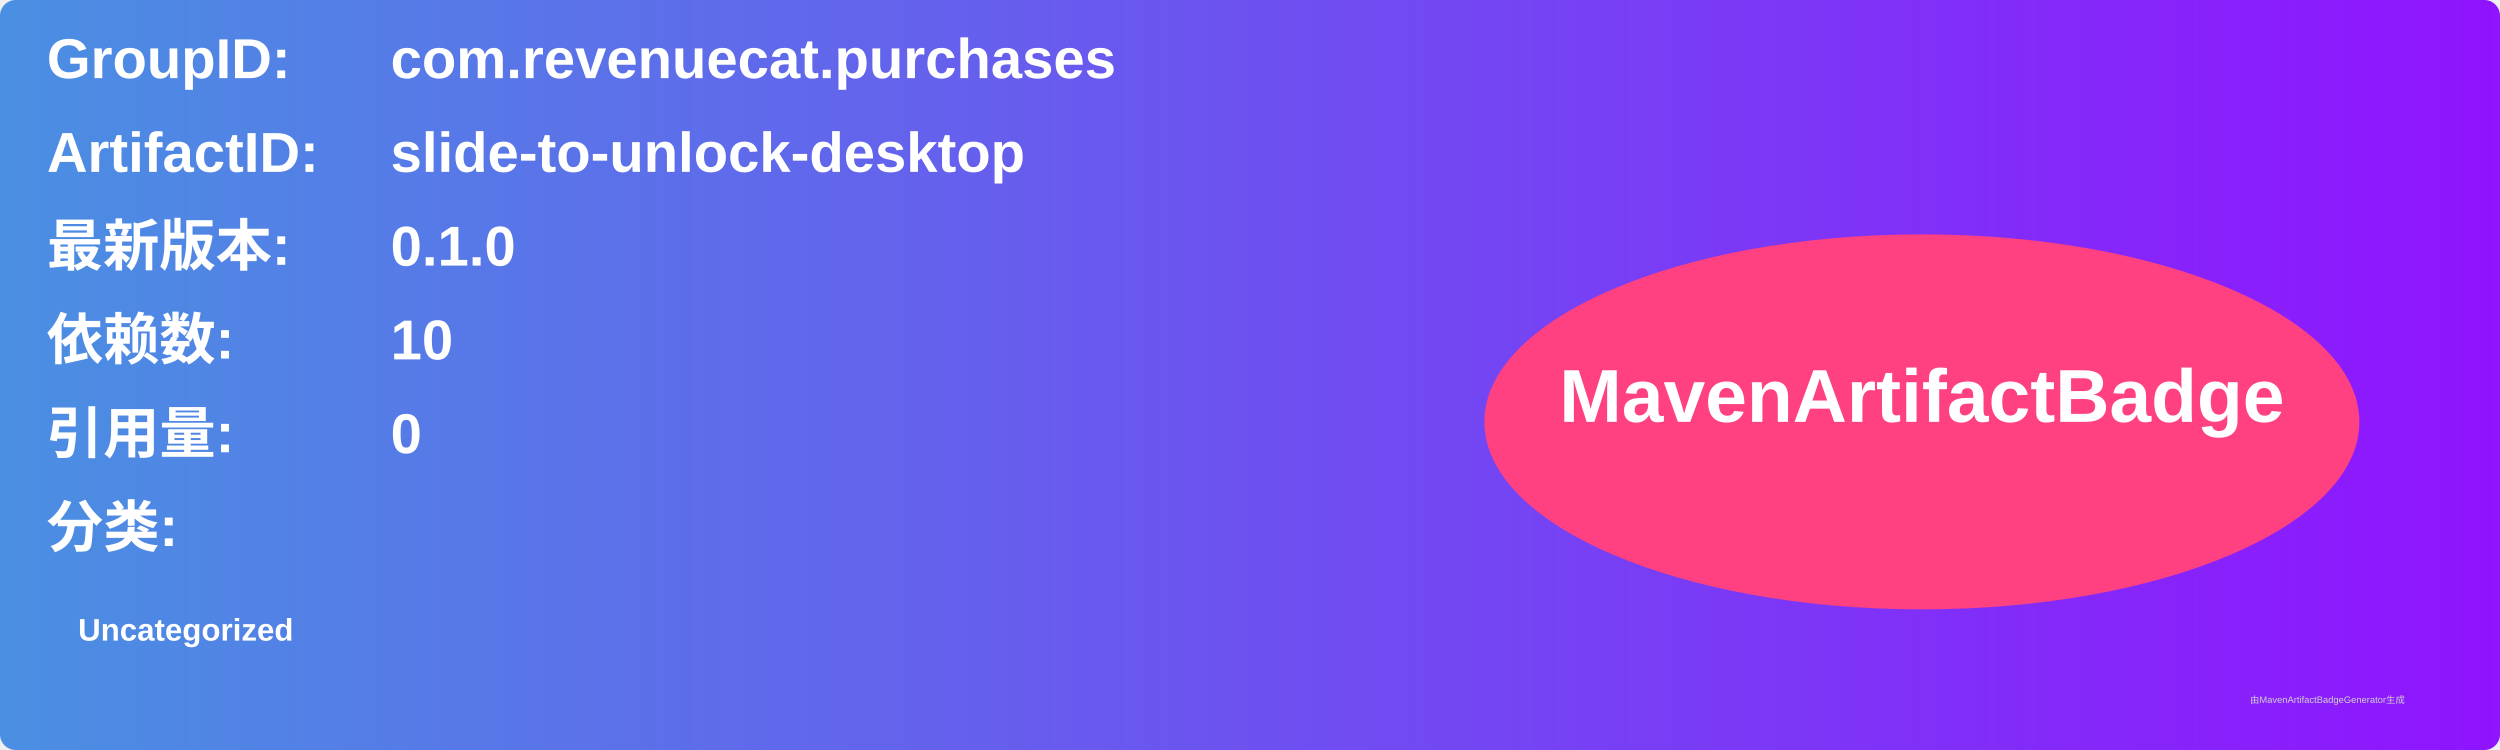
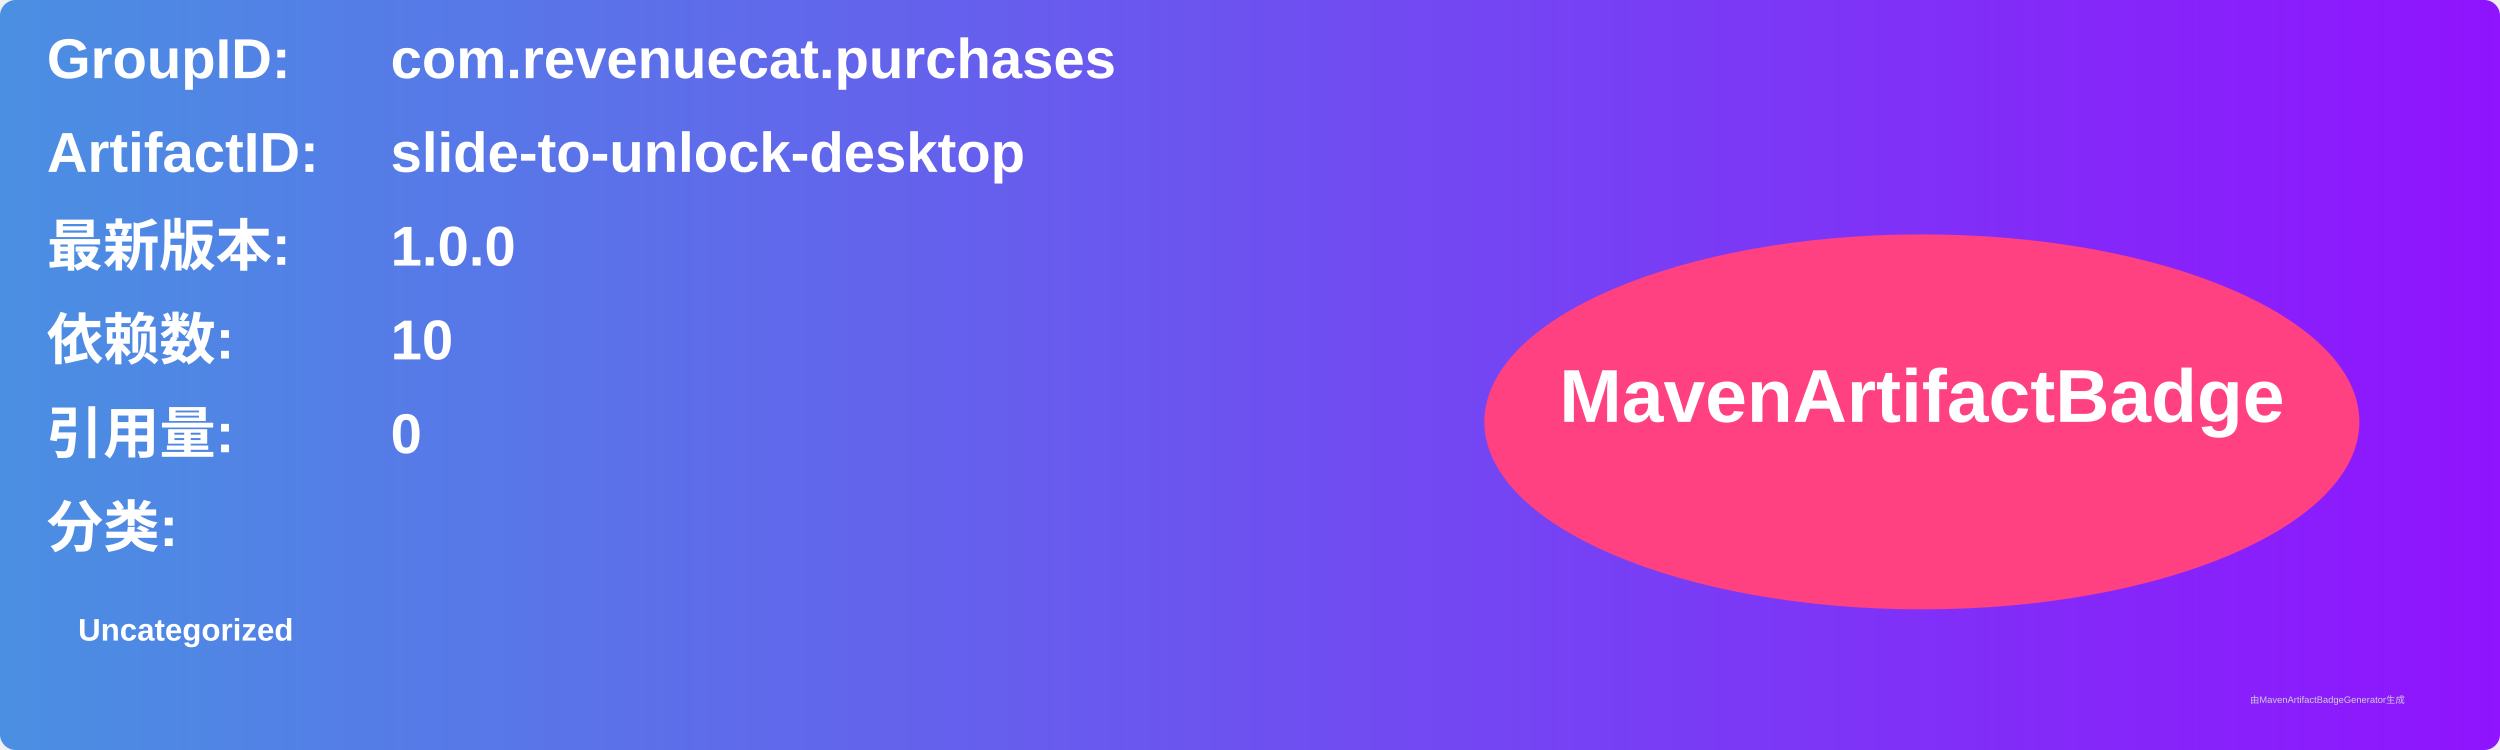
<svg xmlns="http://www.w3.org/2000/svg" width="800" height="240" viewBox="0 0 800 240">
  <linearGradient id="grad" x1="0%" y1="0%" x2="100%" y2="0%">
    <stop offset="0%" stop-color="#4a90e2" />
    <stop offset="100%" stop-color="#9013fe" />
  </linearGradient>
  <rect width="100%" height="100%" rx="5" ry="5" fill="url(#grad)" />
  <g transform="translate(15, 15)">
    <text x="0" y="10" font-family="Arial" font-size="18" fill="white" font-weight="bold" width="260">GroupID:</text>
    <text x="110" y="10" font-family="Arial" font-size="18" fill="white" font-weight="bold" width="460">com.revenuecat.purchases</text>
    <text x="0" y="40" font-family="Arial" font-size="18" fill="white" font-weight="bold" width="260">ArtifactID:</text>
    <text x="110" y="40" font-family="Arial" font-size="18" fill="white" font-weight="bold" width="460">slide-to-unlock-desktop</text>
    <text x="0" y="70" font-family="Arial" font-size="18" fill="white" font-weight="bold">最新版本:</text>
    <text x="110" y="70" font-family="Arial" font-size="18" fill="white" font-weight="bold">
-       <tspan font-weight="bold">0.1.0</tspan>
+       <tspan font-weight="bold">1.0.0</tspan>
    </text>
    <text x="0" y="100" font-family="Arial" font-size="18" fill="white" font-weight="bold">依赖数: </text>
    <text x="110" y="100" font-family="Arial" font-size="18" fill="white">
      <tspan font-weight="bold">10</tspan>
    </text>
    <text x="0" y="130" font-family="Arial" font-size="18" fill="white" font-weight="bold">引用量: </text>
    <text x="110" y="130" font-family="Arial" font-size="18" fill="white">
      <tspan font-weight="bold">0</tspan>
    </text>
    <text x="0" y="160" font-family="Arial" font-size="18" fill="white" font-weight="bold">分类:</text>
    <text x="10" y="190" font-family="Arial" font-size="10" fill="white">
      <tspan font-weight="bold">Uncategorized</tspan>
    </text>
    <ellipse cx="600" cy="120" rx="140" ry="60" fill="#ff4081" />
    <text x="600" y="120" text-anchor="middle" font-family="Arial" font-size="24" fill="white" font-weight="bold">MavenArtifactBadge</text>
  </g>
  <text x="720" y="225" font-family="Arial" font-size="3" fill="#d0d0d0">由MavenArtifactBadgeGenerator生成</text>
</svg>
